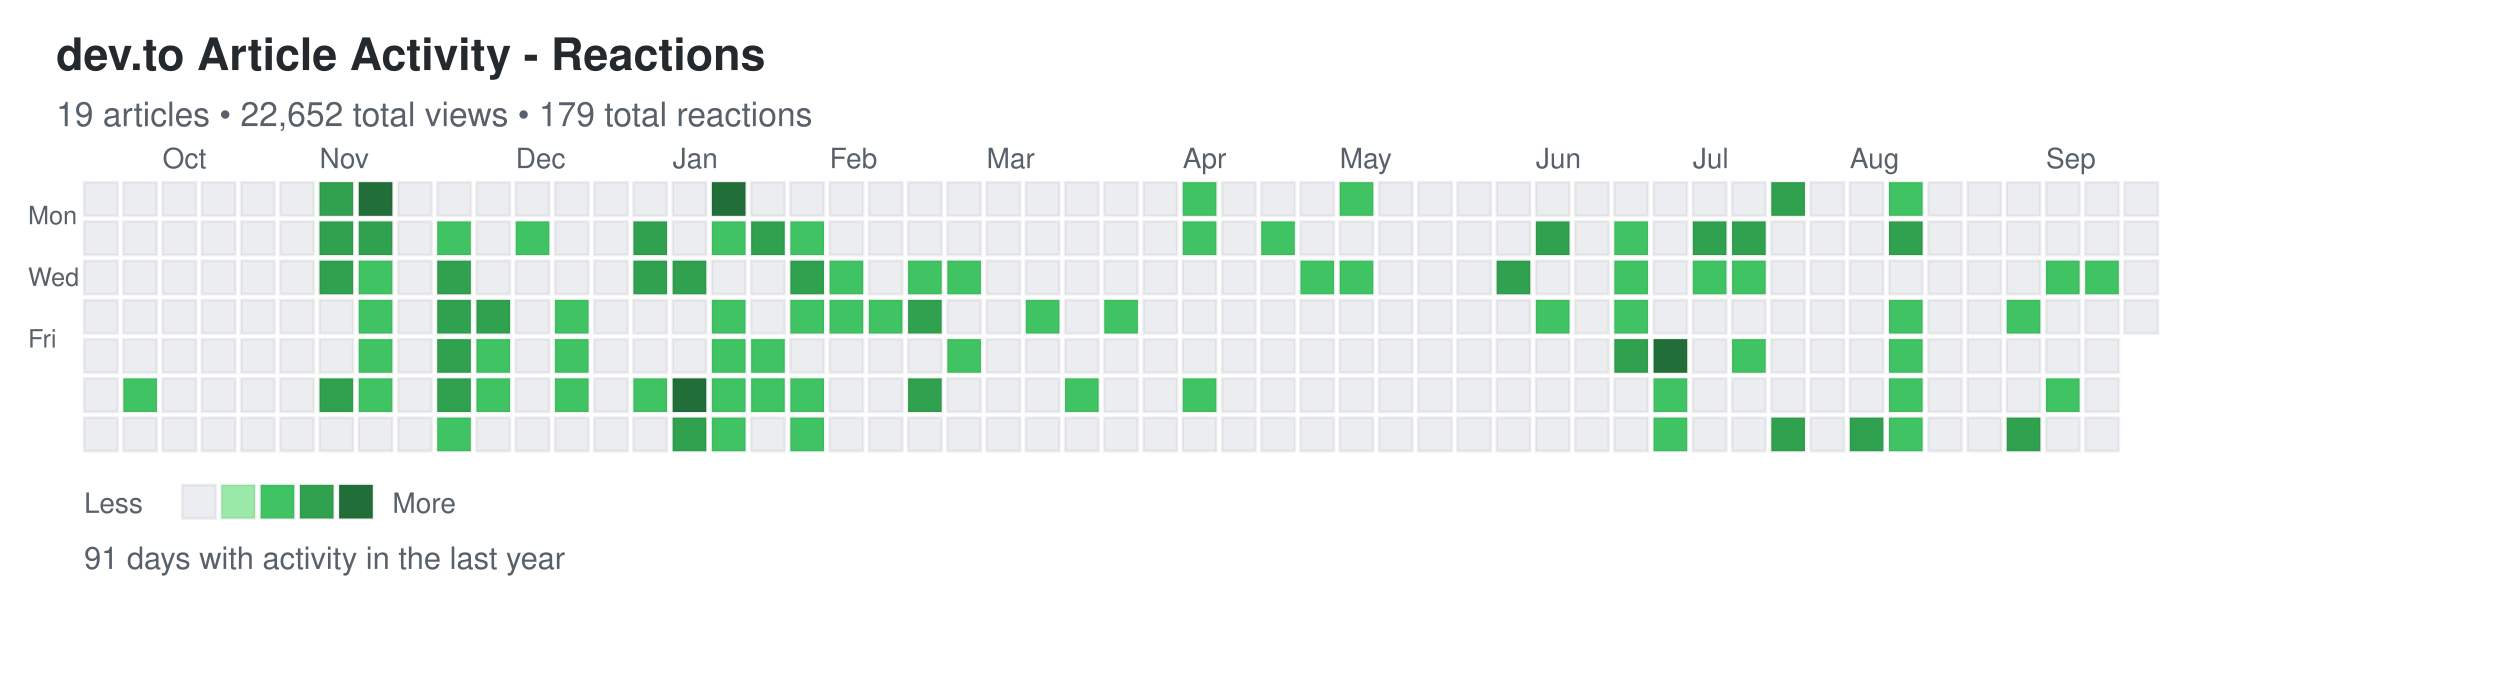
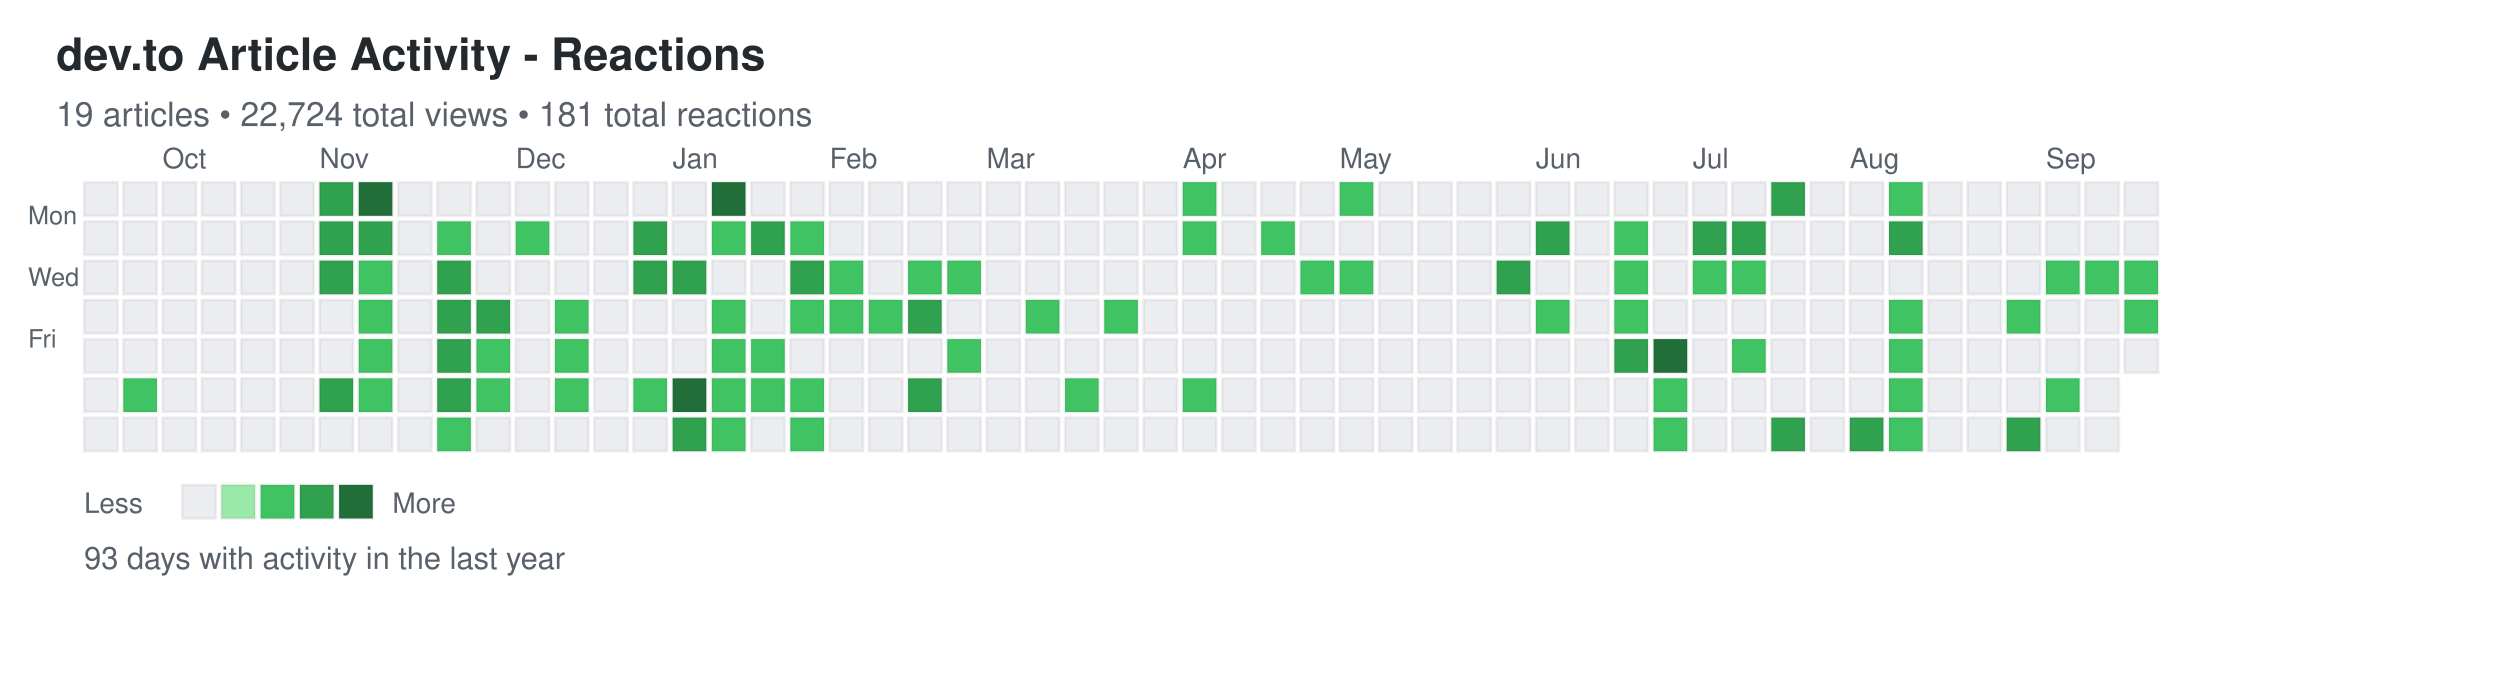
<svg xmlns="http://www.w3.org/2000/svg" width="892" height="248">
  <defs>
    <style>
.day { stroke: rgba(27,31,35,0.06); stroke-width: 1px; cursor: pointer; }
.day:hover { stroke: rgba(27,31,35,0.3); stroke-width: 2px; }
.month-label { font-family: -apple-system, BlinkMacSystemFont, "Segoe UI", Helvetica, Arial, sans-serif; font-size: 10px; fill: #586069; }
.day-label { font-family: -apple-system, BlinkMacSystemFont, "Segoe UI", Helvetica, Arial, sans-serif; font-size: 9px; fill: #586069; }
.title { font-family: -apple-system, BlinkMacSystemFont, "Segoe UI", Helvetica, Arial, sans-serif; font-size: 16px; font-weight: 600; fill: #24292e; }
.subtitle { font-family: -apple-system, BlinkMacSystemFont, "Segoe UI", Helvetica, Arial, sans-serif; font-size: 12px; fill: #586069; }
.stats { font-family: -apple-system, BlinkMacSystemFont, "Segoe UI", Helvetica, Arial, sans-serif; font-size: 11px; fill: #586069; }
.legend-text { font-family: -apple-system, BlinkMacSystemFont, "Segoe UI", Helvetica, Arial, sans-serif; font-size: 10px; fill: #586069; }
</style>
  </defs>
  <text x="20" y="25" class="title">dev.to Article Activity - Reactions</text>
-   <text x="20" y="45" class="subtitle">19 articles • 22,652 total views • 179 total reactions</text>
+   <text x="20" y="45" class="subtitle">19 articles • 22,724 total views • 181 total reactions</text>
  <text x="10" y="80" class="day-label">Mon</text>
  <text x="10" y="102" class="day-label">Wed</text>
  <text x="10" y="124" class="day-label">Fri</text>
  <rect x="30" y="65" width="12" height="12" fill="#ebedf0" class="day" data-date="2024-09-15" data-level="0" />
  <rect x="30" y="79" width="12" height="12" fill="#ebedf0" class="day" data-date="2024-09-16" data-level="0" />
  <rect x="30" y="93" width="12" height="12" fill="#ebedf0" class="day" data-date="2024-09-17" data-level="0" />
  <rect x="30" y="107" width="12" height="12" fill="#ebedf0" class="day" data-date="2024-09-18" data-level="0" />
  <rect x="30" y="121" width="12" height="12" fill="#ebedf0" class="day" data-date="2024-09-19" data-level="0" />
  <rect x="30" y="135" width="12" height="12" fill="#ebedf0" class="day" data-date="2024-09-20" data-level="0" />
  <rect x="30" y="149" width="12" height="12" fill="#ebedf0" class="day" data-date="2024-09-21" data-level="0" />
  <rect x="44" y="65" width="12" height="12" fill="#ebedf0" class="day" data-date="2024-09-22" data-level="0" />
  <rect x="44" y="79" width="12" height="12" fill="#ebedf0" class="day" data-date="2024-09-23" data-level="0" />
  <rect x="44" y="93" width="12" height="12" fill="#ebedf0" class="day" data-date="2024-09-24" data-level="0" />
  <rect x="44" y="107" width="12" height="12" fill="#ebedf0" class="day" data-date="2024-09-25" data-level="0" />
  <rect x="44" y="121" width="12" height="12" fill="#ebedf0" class="day" data-date="2024-09-26" data-level="0" />
  <rect x="44" y="135" width="12" height="12" fill="#40c463" class="day" data-date="2024-09-27" data-level="2" />
  <rect x="44" y="149" width="12" height="12" fill="#ebedf0" class="day" data-date="2024-09-28" data-level="0" />
  <rect x="58" y="65" width="12" height="12" fill="#ebedf0" class="day" data-date="2024-09-29" data-level="0" />
  <rect x="58" y="79" width="12" height="12" fill="#ebedf0" class="day" data-date="2024-09-30" data-level="0" />
  <rect x="58" y="93" width="12" height="12" fill="#ebedf0" class="day" data-date="2024-10-01" data-level="0" />
  <rect x="58" y="107" width="12" height="12" fill="#ebedf0" class="day" data-date="2024-10-02" data-level="0" />
  <rect x="58" y="121" width="12" height="12" fill="#ebedf0" class="day" data-date="2024-10-03" data-level="0" />
  <rect x="58" y="135" width="12" height="12" fill="#ebedf0" class="day" data-date="2024-10-04" data-level="0" />
  <rect x="58" y="149" width="12" height="12" fill="#ebedf0" class="day" data-date="2024-10-05" data-level="0" />
  <rect x="72" y="65" width="12" height="12" fill="#ebedf0" class="day" data-date="2024-10-06" data-level="0" />
  <rect x="72" y="79" width="12" height="12" fill="#ebedf0" class="day" data-date="2024-10-07" data-level="0" />
  <rect x="72" y="93" width="12" height="12" fill="#ebedf0" class="day" data-date="2024-10-08" data-level="0" />
  <rect x="72" y="107" width="12" height="12" fill="#ebedf0" class="day" data-date="2024-10-09" data-level="0" />
  <rect x="72" y="121" width="12" height="12" fill="#ebedf0" class="day" data-date="2024-10-10" data-level="0" />
  <rect x="72" y="135" width="12" height="12" fill="#ebedf0" class="day" data-date="2024-10-11" data-level="0" />
  <rect x="72" y="149" width="12" height="12" fill="#ebedf0" class="day" data-date="2024-10-12" data-level="0" />
  <rect x="86" y="65" width="12" height="12" fill="#ebedf0" class="day" data-date="2024-10-13" data-level="0" />
  <rect x="86" y="79" width="12" height="12" fill="#ebedf0" class="day" data-date="2024-10-14" data-level="0" />
  <rect x="86" y="93" width="12" height="12" fill="#ebedf0" class="day" data-date="2024-10-15" data-level="0" />
  <rect x="86" y="107" width="12" height="12" fill="#ebedf0" class="day" data-date="2024-10-16" data-level="0" />
  <rect x="86" y="121" width="12" height="12" fill="#ebedf0" class="day" data-date="2024-10-17" data-level="0" />
  <rect x="86" y="135" width="12" height="12" fill="#ebedf0" class="day" data-date="2024-10-18" data-level="0" />
  <rect x="86" y="149" width="12" height="12" fill="#ebedf0" class="day" data-date="2024-10-19" data-level="0" />
  <rect x="100" y="65" width="12" height="12" fill="#ebedf0" class="day" data-date="2024-10-20" data-level="0" />
  <rect x="100" y="79" width="12" height="12" fill="#ebedf0" class="day" data-date="2024-10-21" data-level="0" />
  <rect x="100" y="93" width="12" height="12" fill="#ebedf0" class="day" data-date="2024-10-22" data-level="0" />
  <rect x="100" y="107" width="12" height="12" fill="#ebedf0" class="day" data-date="2024-10-23" data-level="0" />
  <rect x="100" y="121" width="12" height="12" fill="#ebedf0" class="day" data-date="2024-10-24" data-level="0" />
  <rect x="100" y="135" width="12" height="12" fill="#ebedf0" class="day" data-date="2024-10-25" data-level="0" />
  <rect x="100" y="149" width="12" height="12" fill="#ebedf0" class="day" data-date="2024-10-26" data-level="0" />
  <rect x="114" y="65" width="12" height="12" fill="#30a14e" class="day" data-date="2024-10-27" data-level="3" />
  <rect x="114" y="79" width="12" height="12" fill="#30a14e" class="day" data-date="2024-10-28" data-level="3" />
  <rect x="114" y="93" width="12" height="12" fill="#30a14e" class="day" data-date="2024-10-29" data-level="3" />
  <rect x="114" y="107" width="12" height="12" fill="#ebedf0" class="day" data-date="2024-10-30" data-level="0" />
  <rect x="114" y="121" width="12" height="12" fill="#ebedf0" class="day" data-date="2024-10-31" data-level="0" />
  <rect x="114" y="135" width="12" height="12" fill="#30a14e" class="day" data-date="2024-11-01" data-level="3" />
  <rect x="114" y="149" width="12" height="12" fill="#ebedf0" class="day" data-date="2024-11-02" data-level="0" />
  <rect x="128" y="65" width="12" height="12" fill="#216e39" class="day" data-date="2024-11-03" data-level="4" />
  <rect x="128" y="79" width="12" height="12" fill="#30a14e" class="day" data-date="2024-11-04" data-level="3" />
  <rect x="128" y="93" width="12" height="12" fill="#40c463" class="day" data-date="2024-11-05" data-level="2" />
  <rect x="128" y="107" width="12" height="12" fill="#40c463" class="day" data-date="2024-11-06" data-level="2" />
  <rect x="128" y="121" width="12" height="12" fill="#40c463" class="day" data-date="2024-11-07" data-level="2" />
  <rect x="128" y="135" width="12" height="12" fill="#40c463" class="day" data-date="2024-11-08" data-level="2" />
  <rect x="128" y="149" width="12" height="12" fill="#ebedf0" class="day" data-date="2024-11-09" data-level="0" />
  <rect x="142" y="65" width="12" height="12" fill="#ebedf0" class="day" data-date="2024-11-10" data-level="0" />
  <rect x="142" y="79" width="12" height="12" fill="#ebedf0" class="day" data-date="2024-11-11" data-level="0" />
  <rect x="142" y="93" width="12" height="12" fill="#ebedf0" class="day" data-date="2024-11-12" data-level="0" />
  <rect x="142" y="107" width="12" height="12" fill="#ebedf0" class="day" data-date="2024-11-13" data-level="0" />
  <rect x="142" y="121" width="12" height="12" fill="#ebedf0" class="day" data-date="2024-11-14" data-level="0" />
  <rect x="142" y="135" width="12" height="12" fill="#ebedf0" class="day" data-date="2024-11-15" data-level="0" />
  <rect x="142" y="149" width="12" height="12" fill="#ebedf0" class="day" data-date="2024-11-16" data-level="0" />
  <rect x="156" y="65" width="12" height="12" fill="#ebedf0" class="day" data-date="2024-11-17" data-level="0" />
  <rect x="156" y="79" width="12" height="12" fill="#40c463" class="day" data-date="2024-11-18" data-level="2" />
  <rect x="156" y="93" width="12" height="12" fill="#30a14e" class="day" data-date="2024-11-19" data-level="3" />
  <rect x="156" y="107" width="12" height="12" fill="#30a14e" class="day" data-date="2024-11-20" data-level="3" />
  <rect x="156" y="121" width="12" height="12" fill="#30a14e" class="day" data-date="2024-11-21" data-level="3" />
  <rect x="156" y="135" width="12" height="12" fill="#30a14e" class="day" data-date="2024-11-22" data-level="3" />
  <rect x="156" y="149" width="12" height="12" fill="#40c463" class="day" data-date="2024-11-23" data-level="2" />
  <rect x="170" y="65" width="12" height="12" fill="#ebedf0" class="day" data-date="2024-11-24" data-level="0" />
  <rect x="170" y="79" width="12" height="12" fill="#ebedf0" class="day" data-date="2024-11-25" data-level="0" />
  <rect x="170" y="93" width="12" height="12" fill="#ebedf0" class="day" data-date="2024-11-26" data-level="0" />
  <rect x="170" y="107" width="12" height="12" fill="#30a14e" class="day" data-date="2024-11-27" data-level="3" />
  <rect x="170" y="121" width="12" height="12" fill="#40c463" class="day" data-date="2024-11-28" data-level="2" />
  <rect x="170" y="135" width="12" height="12" fill="#40c463" class="day" data-date="2024-11-29" data-level="2" />
  <rect x="170" y="149" width="12" height="12" fill="#ebedf0" class="day" data-date="2024-11-30" data-level="0" />
  <rect x="184" y="65" width="12" height="12" fill="#ebedf0" class="day" data-date="2024-12-01" data-level="0" />
  <rect x="184" y="79" width="12" height="12" fill="#40c463" class="day" data-date="2024-12-02" data-level="2" />
  <rect x="184" y="93" width="12" height="12" fill="#ebedf0" class="day" data-date="2024-12-03" data-level="0" />
  <rect x="184" y="107" width="12" height="12" fill="#ebedf0" class="day" data-date="2024-12-04" data-level="0" />
  <rect x="184" y="121" width="12" height="12" fill="#ebedf0" class="day" data-date="2024-12-05" data-level="0" />
  <rect x="184" y="135" width="12" height="12" fill="#ebedf0" class="day" data-date="2024-12-06" data-level="0" />
  <rect x="184" y="149" width="12" height="12" fill="#ebedf0" class="day" data-date="2024-12-07" data-level="0" />
  <rect x="198" y="65" width="12" height="12" fill="#ebedf0" class="day" data-date="2024-12-08" data-level="0" />
  <rect x="198" y="79" width="12" height="12" fill="#ebedf0" class="day" data-date="2024-12-09" data-level="0" />
  <rect x="198" y="93" width="12" height="12" fill="#ebedf0" class="day" data-date="2024-12-10" data-level="0" />
  <rect x="198" y="107" width="12" height="12" fill="#40c463" class="day" data-date="2024-12-11" data-level="2" />
  <rect x="198" y="121" width="12" height="12" fill="#40c463" class="day" data-date="2024-12-12" data-level="2" />
  <rect x="198" y="135" width="12" height="12" fill="#40c463" class="day" data-date="2024-12-13" data-level="2" />
  <rect x="198" y="149" width="12" height="12" fill="#ebedf0" class="day" data-date="2024-12-14" data-level="0" />
  <rect x="212" y="65" width="12" height="12" fill="#ebedf0" class="day" data-date="2024-12-15" data-level="0" />
  <rect x="212" y="79" width="12" height="12" fill="#ebedf0" class="day" data-date="2024-12-16" data-level="0" />
  <rect x="212" y="93" width="12" height="12" fill="#ebedf0" class="day" data-date="2024-12-17" data-level="0" />
  <rect x="212" y="107" width="12" height="12" fill="#ebedf0" class="day" data-date="2024-12-18" data-level="0" />
  <rect x="212" y="121" width="12" height="12" fill="#ebedf0" class="day" data-date="2024-12-19" data-level="0" />
  <rect x="212" y="135" width="12" height="12" fill="#ebedf0" class="day" data-date="2024-12-20" data-level="0" />
  <rect x="212" y="149" width="12" height="12" fill="#ebedf0" class="day" data-date="2024-12-21" data-level="0" />
  <rect x="226" y="65" width="12" height="12" fill="#ebedf0" class="day" data-date="2024-12-22" data-level="0" />
  <rect x="226" y="79" width="12" height="12" fill="#30a14e" class="day" data-date="2024-12-23" data-level="3" />
  <rect x="226" y="93" width="12" height="12" fill="#30a14e" class="day" data-date="2024-12-24" data-level="3" />
  <rect x="226" y="107" width="12" height="12" fill="#ebedf0" class="day" data-date="2024-12-25" data-level="0" />
  <rect x="226" y="121" width="12" height="12" fill="#ebedf0" class="day" data-date="2024-12-26" data-level="0" />
  <rect x="226" y="135" width="12" height="12" fill="#40c463" class="day" data-date="2024-12-27" data-level="2" />
  <rect x="226" y="149" width="12" height="12" fill="#ebedf0" class="day" data-date="2024-12-28" data-level="0" />
  <rect x="240" y="65" width="12" height="12" fill="#ebedf0" class="day" data-date="2024-12-29" data-level="0" />
  <rect x="240" y="79" width="12" height="12" fill="#ebedf0" class="day" data-date="2024-12-30" data-level="0" />
  <rect x="240" y="93" width="12" height="12" fill="#30a14e" class="day" data-date="2024-12-31" data-level="3" />
  <rect x="240" y="107" width="12" height="12" fill="#ebedf0" class="day" data-date="2025-01-01" data-level="0" />
  <rect x="240" y="121" width="12" height="12" fill="#ebedf0" class="day" data-date="2025-01-02" data-level="0" />
  <rect x="240" y="135" width="12" height="12" fill="#216e39" class="day" data-date="2025-01-03" data-level="4" />
  <rect x="240" y="149" width="12" height="12" fill="#30a14e" class="day" data-date="2025-01-04" data-level="3" />
  <rect x="254" y="65" width="12" height="12" fill="#216e39" class="day" data-date="2025-01-05" data-level="4" />
  <rect x="254" y="79" width="12" height="12" fill="#40c463" class="day" data-date="2025-01-06" data-level="2" />
  <rect x="254" y="93" width="12" height="12" fill="#ebedf0" class="day" data-date="2025-01-07" data-level="0" />
  <rect x="254" y="107" width="12" height="12" fill="#40c463" class="day" data-date="2025-01-08" data-level="2" />
  <rect x="254" y="121" width="12" height="12" fill="#40c463" class="day" data-date="2025-01-09" data-level="2" />
  <rect x="254" y="135" width="12" height="12" fill="#40c463" class="day" data-date="2025-01-10" data-level="2" />
  <rect x="254" y="149" width="12" height="12" fill="#40c463" class="day" data-date="2025-01-11" data-level="2" />
  <rect x="268" y="65" width="12" height="12" fill="#ebedf0" class="day" data-date="2025-01-12" data-level="0" />
  <rect x="268" y="79" width="12" height="12" fill="#30a14e" class="day" data-date="2025-01-13" data-level="3" />
  <rect x="268" y="93" width="12" height="12" fill="#ebedf0" class="day" data-date="2025-01-14" data-level="0" />
  <rect x="268" y="107" width="12" height="12" fill="#ebedf0" class="day" data-date="2025-01-15" data-level="0" />
  <rect x="268" y="121" width="12" height="12" fill="#40c463" class="day" data-date="2025-01-16" data-level="2" />
  <rect x="268" y="135" width="12" height="12" fill="#40c463" class="day" data-date="2025-01-17" data-level="2" />
  <rect x="268" y="149" width="12" height="12" fill="#ebedf0" class="day" data-date="2025-01-18" data-level="0" />
  <rect x="282" y="65" width="12" height="12" fill="#ebedf0" class="day" data-date="2025-01-19" data-level="0" />
  <rect x="282" y="79" width="12" height="12" fill="#40c463" class="day" data-date="2025-01-20" data-level="2" />
  <rect x="282" y="93" width="12" height="12" fill="#30a14e" class="day" data-date="2025-01-21" data-level="3" />
  <rect x="282" y="107" width="12" height="12" fill="#40c463" class="day" data-date="2025-01-22" data-level="2" />
  <rect x="282" y="121" width="12" height="12" fill="#ebedf0" class="day" data-date="2025-01-23" data-level="0" />
  <rect x="282" y="135" width="12" height="12" fill="#40c463" class="day" data-date="2025-01-24" data-level="2" />
  <rect x="282" y="149" width="12" height="12" fill="#40c463" class="day" data-date="2025-01-25" data-level="2" />
  <rect x="296" y="65" width="12" height="12" fill="#ebedf0" class="day" data-date="2025-01-26" data-level="0" />
  <rect x="296" y="79" width="12" height="12" fill="#ebedf0" class="day" data-date="2025-01-27" data-level="0" />
  <rect x="296" y="93" width="12" height="12" fill="#40c463" class="day" data-date="2025-01-28" data-level="2" />
  <rect x="296" y="107" width="12" height="12" fill="#40c463" class="day" data-date="2025-01-29" data-level="2" />
  <rect x="296" y="121" width="12" height="12" fill="#ebedf0" class="day" data-date="2025-01-30" data-level="0" />
  <rect x="296" y="135" width="12" height="12" fill="#ebedf0" class="day" data-date="2025-01-31" data-level="0" />
  <rect x="296" y="149" width="12" height="12" fill="#ebedf0" class="day" data-date="2025-02-01" data-level="0" />
  <rect x="310" y="65" width="12" height="12" fill="#ebedf0" class="day" data-date="2025-02-02" data-level="0" />
  <rect x="310" y="79" width="12" height="12" fill="#ebedf0" class="day" data-date="2025-02-03" data-level="0" />
  <rect x="310" y="93" width="12" height="12" fill="#ebedf0" class="day" data-date="2025-02-04" data-level="0" />
  <rect x="310" y="107" width="12" height="12" fill="#40c463" class="day" data-date="2025-02-05" data-level="2" />
  <rect x="310" y="121" width="12" height="12" fill="#ebedf0" class="day" data-date="2025-02-06" data-level="0" />
  <rect x="310" y="135" width="12" height="12" fill="#ebedf0" class="day" data-date="2025-02-07" data-level="0" />
  <rect x="310" y="149" width="12" height="12" fill="#ebedf0" class="day" data-date="2025-02-08" data-level="0" />
  <rect x="324" y="65" width="12" height="12" fill="#ebedf0" class="day" data-date="2025-02-09" data-level="0" />
  <rect x="324" y="79" width="12" height="12" fill="#ebedf0" class="day" data-date="2025-02-10" data-level="0" />
  <rect x="324" y="93" width="12" height="12" fill="#40c463" class="day" data-date="2025-02-11" data-level="2" />
  <rect x="324" y="107" width="12" height="12" fill="#30a14e" class="day" data-date="2025-02-12" data-level="3" />
  <rect x="324" y="121" width="12" height="12" fill="#ebedf0" class="day" data-date="2025-02-13" data-level="0" />
  <rect x="324" y="135" width="12" height="12" fill="#30a14e" class="day" data-date="2025-02-14" data-level="3" />
  <rect x="324" y="149" width="12" height="12" fill="#ebedf0" class="day" data-date="2025-02-15" data-level="0" />
  <rect x="338" y="65" width="12" height="12" fill="#ebedf0" class="day" data-date="2025-02-16" data-level="0" />
  <rect x="338" y="79" width="12" height="12" fill="#ebedf0" class="day" data-date="2025-02-17" data-level="0" />
  <rect x="338" y="93" width="12" height="12" fill="#40c463" class="day" data-date="2025-02-18" data-level="2" />
  <rect x="338" y="107" width="12" height="12" fill="#ebedf0" class="day" data-date="2025-02-19" data-level="0" />
  <rect x="338" y="121" width="12" height="12" fill="#40c463" class="day" data-date="2025-02-20" data-level="2" />
  <rect x="338" y="135" width="12" height="12" fill="#ebedf0" class="day" data-date="2025-02-21" data-level="0" />
  <rect x="338" y="149" width="12" height="12" fill="#ebedf0" class="day" data-date="2025-02-22" data-level="0" />
  <rect x="352" y="65" width="12" height="12" fill="#ebedf0" class="day" data-date="2025-02-23" data-level="0" />
  <rect x="352" y="79" width="12" height="12" fill="#ebedf0" class="day" data-date="2025-02-24" data-level="0" />
  <rect x="352" y="93" width="12" height="12" fill="#ebedf0" class="day" data-date="2025-02-25" data-level="0" />
  <rect x="352" y="107" width="12" height="12" fill="#ebedf0" class="day" data-date="2025-02-26" data-level="0" />
  <rect x="352" y="121" width="12" height="12" fill="#ebedf0" class="day" data-date="2025-02-27" data-level="0" />
  <rect x="352" y="135" width="12" height="12" fill="#ebedf0" class="day" data-date="2025-02-28" data-level="0" />
  <rect x="352" y="149" width="12" height="12" fill="#ebedf0" class="day" data-date="2025-03-01" data-level="0" />
  <rect x="366" y="65" width="12" height="12" fill="#ebedf0" class="day" data-date="2025-03-02" data-level="0" />
  <rect x="366" y="79" width="12" height="12" fill="#ebedf0" class="day" data-date="2025-03-03" data-level="0" />
  <rect x="366" y="93" width="12" height="12" fill="#ebedf0" class="day" data-date="2025-03-04" data-level="0" />
  <rect x="366" y="107" width="12" height="12" fill="#40c463" class="day" data-date="2025-03-05" data-level="2" />
  <rect x="366" y="121" width="12" height="12" fill="#ebedf0" class="day" data-date="2025-03-06" data-level="0" />
  <rect x="366" y="135" width="12" height="12" fill="#ebedf0" class="day" data-date="2025-03-07" data-level="0" />
  <rect x="366" y="149" width="12" height="12" fill="#ebedf0" class="day" data-date="2025-03-08" data-level="0" />
  <rect x="380" y="65" width="12" height="12" fill="#ebedf0" class="day" data-date="2025-03-09" data-level="0" />
  <rect x="380" y="79" width="12" height="12" fill="#ebedf0" class="day" data-date="2025-03-10" data-level="0" />
  <rect x="380" y="93" width="12" height="12" fill="#ebedf0" class="day" data-date="2025-03-11" data-level="0" />
  <rect x="380" y="107" width="12" height="12" fill="#ebedf0" class="day" data-date="2025-03-12" data-level="0" />
  <rect x="380" y="121" width="12" height="12" fill="#ebedf0" class="day" data-date="2025-03-13" data-level="0" />
  <rect x="380" y="135" width="12" height="12" fill="#40c463" class="day" data-date="2025-03-14" data-level="2" />
  <rect x="380" y="149" width="12" height="12" fill="#ebedf0" class="day" data-date="2025-03-15" data-level="0" />
  <rect x="394" y="65" width="12" height="12" fill="#ebedf0" class="day" data-date="2025-03-16" data-level="0" />
  <rect x="394" y="79" width="12" height="12" fill="#ebedf0" class="day" data-date="2025-03-17" data-level="0" />
  <rect x="394" y="93" width="12" height="12" fill="#ebedf0" class="day" data-date="2025-03-18" data-level="0" />
  <rect x="394" y="107" width="12" height="12" fill="#40c463" class="day" data-date="2025-03-19" data-level="2" />
  <rect x="394" y="121" width="12" height="12" fill="#ebedf0" class="day" data-date="2025-03-20" data-level="0" />
  <rect x="394" y="135" width="12" height="12" fill="#ebedf0" class="day" data-date="2025-03-21" data-level="0" />
  <rect x="394" y="149" width="12" height="12" fill="#ebedf0" class="day" data-date="2025-03-22" data-level="0" />
  <rect x="408" y="65" width="12" height="12" fill="#ebedf0" class="day" data-date="2025-03-23" data-level="0" />
  <rect x="408" y="79" width="12" height="12" fill="#ebedf0" class="day" data-date="2025-03-24" data-level="0" />
  <rect x="408" y="93" width="12" height="12" fill="#ebedf0" class="day" data-date="2025-03-25" data-level="0" />
  <rect x="408" y="107" width="12" height="12" fill="#ebedf0" class="day" data-date="2025-03-26" data-level="0" />
  <rect x="408" y="121" width="12" height="12" fill="#ebedf0" class="day" data-date="2025-03-27" data-level="0" />
  <rect x="408" y="135" width="12" height="12" fill="#ebedf0" class="day" data-date="2025-03-28" data-level="0" />
  <rect x="408" y="149" width="12" height="12" fill="#ebedf0" class="day" data-date="2025-03-29" data-level="0" />
  <rect x="422" y="65" width="12" height="12" fill="#40c463" class="day" data-date="2025-03-30" data-level="2" />
  <rect x="422" y="79" width="12" height="12" fill="#40c463" class="day" data-date="2025-03-31" data-level="2" />
  <rect x="422" y="93" width="12" height="12" fill="#ebedf0" class="day" data-date="2025-04-01" data-level="0" />
  <rect x="422" y="107" width="12" height="12" fill="#ebedf0" class="day" data-date="2025-04-02" data-level="0" />
  <rect x="422" y="121" width="12" height="12" fill="#ebedf0" class="day" data-date="2025-04-03" data-level="0" />
  <rect x="422" y="135" width="12" height="12" fill="#40c463" class="day" data-date="2025-04-04" data-level="2" />
  <rect x="422" y="149" width="12" height="12" fill="#ebedf0" class="day" data-date="2025-04-05" data-level="0" />
  <rect x="436" y="65" width="12" height="12" fill="#ebedf0" class="day" data-date="2025-04-06" data-level="0" />
  <rect x="436" y="79" width="12" height="12" fill="#ebedf0" class="day" data-date="2025-04-07" data-level="0" />
  <rect x="436" y="93" width="12" height="12" fill="#ebedf0" class="day" data-date="2025-04-08" data-level="0" />
  <rect x="436" y="107" width="12" height="12" fill="#ebedf0" class="day" data-date="2025-04-09" data-level="0" />
  <rect x="436" y="121" width="12" height="12" fill="#ebedf0" class="day" data-date="2025-04-10" data-level="0" />
  <rect x="436" y="135" width="12" height="12" fill="#ebedf0" class="day" data-date="2025-04-11" data-level="0" />
  <rect x="436" y="149" width="12" height="12" fill="#ebedf0" class="day" data-date="2025-04-12" data-level="0" />
  <rect x="450" y="65" width="12" height="12" fill="#ebedf0" class="day" data-date="2025-04-13" data-level="0" />
  <rect x="450" y="79" width="12" height="12" fill="#40c463" class="day" data-date="2025-04-14" data-level="2" />
  <rect x="450" y="93" width="12" height="12" fill="#ebedf0" class="day" data-date="2025-04-15" data-level="0" />
  <rect x="450" y="107" width="12" height="12" fill="#ebedf0" class="day" data-date="2025-04-16" data-level="0" />
  <rect x="450" y="121" width="12" height="12" fill="#ebedf0" class="day" data-date="2025-04-17" data-level="0" />
  <rect x="450" y="135" width="12" height="12" fill="#ebedf0" class="day" data-date="2025-04-18" data-level="0" />
  <rect x="450" y="149" width="12" height="12" fill="#ebedf0" class="day" data-date="2025-04-19" data-level="0" />
  <rect x="464" y="65" width="12" height="12" fill="#ebedf0" class="day" data-date="2025-04-20" data-level="0" />
  <rect x="464" y="79" width="12" height="12" fill="#ebedf0" class="day" data-date="2025-04-21" data-level="0" />
  <rect x="464" y="93" width="12" height="12" fill="#40c463" class="day" data-date="2025-04-22" data-level="2" />
  <rect x="464" y="107" width="12" height="12" fill="#ebedf0" class="day" data-date="2025-04-23" data-level="0" />
  <rect x="464" y="121" width="12" height="12" fill="#ebedf0" class="day" data-date="2025-04-24" data-level="0" />
  <rect x="464" y="135" width="12" height="12" fill="#ebedf0" class="day" data-date="2025-04-25" data-level="0" />
  <rect x="464" y="149" width="12" height="12" fill="#ebedf0" class="day" data-date="2025-04-26" data-level="0" />
  <rect x="478" y="65" width="12" height="12" fill="#40c463" class="day" data-date="2025-04-27" data-level="2" />
  <rect x="478" y="79" width="12" height="12" fill="#ebedf0" class="day" data-date="2025-04-28" data-level="0" />
  <rect x="478" y="93" width="12" height="12" fill="#40c463" class="day" data-date="2025-04-29" data-level="2" />
  <rect x="478" y="107" width="12" height="12" fill="#ebedf0" class="day" data-date="2025-04-30" data-level="0" />
  <rect x="478" y="121" width="12" height="12" fill="#ebedf0" class="day" data-date="2025-05-01" data-level="0" />
  <rect x="478" y="135" width="12" height="12" fill="#ebedf0" class="day" data-date="2025-05-02" data-level="0" />
  <rect x="478" y="149" width="12" height="12" fill="#ebedf0" class="day" data-date="2025-05-03" data-level="0" />
  <rect x="492" y="65" width="12" height="12" fill="#ebedf0" class="day" data-date="2025-05-04" data-level="0" />
  <rect x="492" y="79" width="12" height="12" fill="#ebedf0" class="day" data-date="2025-05-05" data-level="0" />
  <rect x="492" y="93" width="12" height="12" fill="#ebedf0" class="day" data-date="2025-05-06" data-level="0" />
  <rect x="492" y="107" width="12" height="12" fill="#ebedf0" class="day" data-date="2025-05-07" data-level="0" />
  <rect x="492" y="121" width="12" height="12" fill="#ebedf0" class="day" data-date="2025-05-08" data-level="0" />
  <rect x="492" y="135" width="12" height="12" fill="#ebedf0" class="day" data-date="2025-05-09" data-level="0" />
  <rect x="492" y="149" width="12" height="12" fill="#ebedf0" class="day" data-date="2025-05-10" data-level="0" />
  <rect x="506" y="65" width="12" height="12" fill="#ebedf0" class="day" data-date="2025-05-11" data-level="0" />
  <rect x="506" y="79" width="12" height="12" fill="#ebedf0" class="day" data-date="2025-05-12" data-level="0" />
  <rect x="506" y="93" width="12" height="12" fill="#ebedf0" class="day" data-date="2025-05-13" data-level="0" />
  <rect x="506" y="107" width="12" height="12" fill="#ebedf0" class="day" data-date="2025-05-14" data-level="0" />
  <rect x="506" y="121" width="12" height="12" fill="#ebedf0" class="day" data-date="2025-05-15" data-level="0" />
  <rect x="506" y="135" width="12" height="12" fill="#ebedf0" class="day" data-date="2025-05-16" data-level="0" />
  <rect x="506" y="149" width="12" height="12" fill="#ebedf0" class="day" data-date="2025-05-17" data-level="0" />
  <rect x="520" y="65" width="12" height="12" fill="#ebedf0" class="day" data-date="2025-05-18" data-level="0" />
  <rect x="520" y="79" width="12" height="12" fill="#ebedf0" class="day" data-date="2025-05-19" data-level="0" />
  <rect x="520" y="93" width="12" height="12" fill="#ebedf0" class="day" data-date="2025-05-20" data-level="0" />
  <rect x="520" y="107" width="12" height="12" fill="#ebedf0" class="day" data-date="2025-05-21" data-level="0" />
  <rect x="520" y="121" width="12" height="12" fill="#ebedf0" class="day" data-date="2025-05-22" data-level="0" />
  <rect x="520" y="135" width="12" height="12" fill="#ebedf0" class="day" data-date="2025-05-23" data-level="0" />
  <rect x="520" y="149" width="12" height="12" fill="#ebedf0" class="day" data-date="2025-05-24" data-level="0" />
  <rect x="534" y="65" width="12" height="12" fill="#ebedf0" class="day" data-date="2025-05-25" data-level="0" />
  <rect x="534" y="79" width="12" height="12" fill="#ebedf0" class="day" data-date="2025-05-26" data-level="0" />
  <rect x="534" y="93" width="12" height="12" fill="#30a14e" class="day" data-date="2025-05-27" data-level="3" />
  <rect x="534" y="107" width="12" height="12" fill="#ebedf0" class="day" data-date="2025-05-28" data-level="0" />
  <rect x="534" y="121" width="12" height="12" fill="#ebedf0" class="day" data-date="2025-05-29" data-level="0" />
  <rect x="534" y="135" width="12" height="12" fill="#ebedf0" class="day" data-date="2025-05-30" data-level="0" />
  <rect x="534" y="149" width="12" height="12" fill="#ebedf0" class="day" data-date="2025-05-31" data-level="0" />
  <rect x="548" y="65" width="12" height="12" fill="#ebedf0" class="day" data-date="2025-06-01" data-level="0" />
  <rect x="548" y="79" width="12" height="12" fill="#30a14e" class="day" data-date="2025-06-02" data-level="3" />
  <rect x="548" y="93" width="12" height="12" fill="#ebedf0" class="day" data-date="2025-06-03" data-level="0" />
  <rect x="548" y="107" width="12" height="12" fill="#40c463" class="day" data-date="2025-06-04" data-level="2" />
  <rect x="548" y="121" width="12" height="12" fill="#ebedf0" class="day" data-date="2025-06-05" data-level="0" />
  <rect x="548" y="135" width="12" height="12" fill="#ebedf0" class="day" data-date="2025-06-06" data-level="0" />
  <rect x="548" y="149" width="12" height="12" fill="#ebedf0" class="day" data-date="2025-06-07" data-level="0" />
  <rect x="562" y="65" width="12" height="12" fill="#ebedf0" class="day" data-date="2025-06-08" data-level="0" />
  <rect x="562" y="79" width="12" height="12" fill="#ebedf0" class="day" data-date="2025-06-09" data-level="0" />
  <rect x="562" y="93" width="12" height="12" fill="#ebedf0" class="day" data-date="2025-06-10" data-level="0" />
  <rect x="562" y="107" width="12" height="12" fill="#ebedf0" class="day" data-date="2025-06-11" data-level="0" />
  <rect x="562" y="121" width="12" height="12" fill="#ebedf0" class="day" data-date="2025-06-12" data-level="0" />
  <rect x="562" y="135" width="12" height="12" fill="#ebedf0" class="day" data-date="2025-06-13" data-level="0" />
  <rect x="562" y="149" width="12" height="12" fill="#ebedf0" class="day" data-date="2025-06-14" data-level="0" />
  <rect x="576" y="65" width="12" height="12" fill="#ebedf0" class="day" data-date="2025-06-15" data-level="0" />
  <rect x="576" y="79" width="12" height="12" fill="#40c463" class="day" data-date="2025-06-16" data-level="2" />
  <rect x="576" y="93" width="12" height="12" fill="#40c463" class="day" data-date="2025-06-17" data-level="2" />
  <rect x="576" y="107" width="12" height="12" fill="#40c463" class="day" data-date="2025-06-18" data-level="2" />
  <rect x="576" y="121" width="12" height="12" fill="#30a14e" class="day" data-date="2025-06-19" data-level="3" />
  <rect x="576" y="135" width="12" height="12" fill="#ebedf0" class="day" data-date="2025-06-20" data-level="0" />
  <rect x="576" y="149" width="12" height="12" fill="#ebedf0" class="day" data-date="2025-06-21" data-level="0" />
  <rect x="590" y="65" width="12" height="12" fill="#ebedf0" class="day" data-date="2025-06-22" data-level="0" />
  <rect x="590" y="79" width="12" height="12" fill="#ebedf0" class="day" data-date="2025-06-23" data-level="0" />
  <rect x="590" y="93" width="12" height="12" fill="#ebedf0" class="day" data-date="2025-06-24" data-level="0" />
  <rect x="590" y="107" width="12" height="12" fill="#ebedf0" class="day" data-date="2025-06-25" data-level="0" />
  <rect x="590" y="121" width="12" height="12" fill="#216e39" class="day" data-date="2025-06-26" data-level="4" />
  <rect x="590" y="135" width="12" height="12" fill="#40c463" class="day" data-date="2025-06-27" data-level="2" />
  <rect x="590" y="149" width="12" height="12" fill="#40c463" class="day" data-date="2025-06-28" data-level="2" />
  <rect x="604" y="65" width="12" height="12" fill="#ebedf0" class="day" data-date="2025-06-29" data-level="0" />
  <rect x="604" y="79" width="12" height="12" fill="#30a14e" class="day" data-date="2025-06-30" data-level="3" />
  <rect x="604" y="93" width="12" height="12" fill="#40c463" class="day" data-date="2025-07-01" data-level="2" />
  <rect x="604" y="107" width="12" height="12" fill="#ebedf0" class="day" data-date="2025-07-02" data-level="0" />
  <rect x="604" y="121" width="12" height="12" fill="#ebedf0" class="day" data-date="2025-07-03" data-level="0" />
  <rect x="604" y="135" width="12" height="12" fill="#ebedf0" class="day" data-date="2025-07-04" data-level="0" />
  <rect x="604" y="149" width="12" height="12" fill="#ebedf0" class="day" data-date="2025-07-05" data-level="0" />
  <rect x="618" y="65" width="12" height="12" fill="#ebedf0" class="day" data-date="2025-07-06" data-level="0" />
  <rect x="618" y="79" width="12" height="12" fill="#30a14e" class="day" data-date="2025-07-07" data-level="3" />
  <rect x="618" y="93" width="12" height="12" fill="#40c463" class="day" data-date="2025-07-08" data-level="2" />
  <rect x="618" y="107" width="12" height="12" fill="#ebedf0" class="day" data-date="2025-07-09" data-level="0" />
  <rect x="618" y="121" width="12" height="12" fill="#40c463" class="day" data-date="2025-07-10" data-level="2" />
  <rect x="618" y="135" width="12" height="12" fill="#ebedf0" class="day" data-date="2025-07-11" data-level="0" />
  <rect x="618" y="149" width="12" height="12" fill="#ebedf0" class="day" data-date="2025-07-12" data-level="0" />
  <rect x="632" y="65" width="12" height="12" fill="#30a14e" class="day" data-date="2025-07-13" data-level="3" />
  <rect x="632" y="79" width="12" height="12" fill="#ebedf0" class="day" data-date="2025-07-14" data-level="0" />
  <rect x="632" y="93" width="12" height="12" fill="#ebedf0" class="day" data-date="2025-07-15" data-level="0" />
  <rect x="632" y="107" width="12" height="12" fill="#ebedf0" class="day" data-date="2025-07-16" data-level="0" />
  <rect x="632" y="121" width="12" height="12" fill="#ebedf0" class="day" data-date="2025-07-17" data-level="0" />
  <rect x="632" y="135" width="12" height="12" fill="#ebedf0" class="day" data-date="2025-07-18" data-level="0" />
  <rect x="632" y="149" width="12" height="12" fill="#30a14e" class="day" data-date="2025-07-19" data-level="3" />
  <rect x="646" y="65" width="12" height="12" fill="#ebedf0" class="day" data-date="2025-07-20" data-level="0" />
  <rect x="646" y="79" width="12" height="12" fill="#ebedf0" class="day" data-date="2025-07-21" data-level="0" />
  <rect x="646" y="93" width="12" height="12" fill="#ebedf0" class="day" data-date="2025-07-22" data-level="0" />
  <rect x="646" y="107" width="12" height="12" fill="#ebedf0" class="day" data-date="2025-07-23" data-level="0" />
  <rect x="646" y="121" width="12" height="12" fill="#ebedf0" class="day" data-date="2025-07-24" data-level="0" />
  <rect x="646" y="135" width="12" height="12" fill="#ebedf0" class="day" data-date="2025-07-25" data-level="0" />
  <rect x="646" y="149" width="12" height="12" fill="#ebedf0" class="day" data-date="2025-07-26" data-level="0" />
  <rect x="660" y="65" width="12" height="12" fill="#ebedf0" class="day" data-date="2025-07-27" data-level="0" />
  <rect x="660" y="79" width="12" height="12" fill="#ebedf0" class="day" data-date="2025-07-28" data-level="0" />
  <rect x="660" y="93" width="12" height="12" fill="#ebedf0" class="day" data-date="2025-07-29" data-level="0" />
  <rect x="660" y="107" width="12" height="12" fill="#ebedf0" class="day" data-date="2025-07-30" data-level="0" />
  <rect x="660" y="121" width="12" height="12" fill="#ebedf0" class="day" data-date="2025-07-31" data-level="0" />
  <rect x="660" y="135" width="12" height="12" fill="#ebedf0" class="day" data-date="2025-08-01" data-level="0" />
  <rect x="660" y="149" width="12" height="12" fill="#30a14e" class="day" data-date="2025-08-02" data-level="3" />
  <rect x="674" y="65" width="12" height="12" fill="#40c463" class="day" data-date="2025-08-03" data-level="2" />
  <rect x="674" y="79" width="12" height="12" fill="#30a14e" class="day" data-date="2025-08-04" data-level="3" />
  <rect x="674" y="93" width="12" height="12" fill="#ebedf0" class="day" data-date="2025-08-05" data-level="0" />
  <rect x="674" y="107" width="12" height="12" fill="#40c463" class="day" data-date="2025-08-06" data-level="2" />
  <rect x="674" y="121" width="12" height="12" fill="#40c463" class="day" data-date="2025-08-07" data-level="2" />
  <rect x="674" y="135" width="12" height="12" fill="#40c463" class="day" data-date="2025-08-08" data-level="2" />
  <rect x="674" y="149" width="12" height="12" fill="#40c463" class="day" data-date="2025-08-09" data-level="2" />
  <rect x="688" y="65" width="12" height="12" fill="#ebedf0" class="day" data-date="2025-08-10" data-level="0" />
  <rect x="688" y="79" width="12" height="12" fill="#ebedf0" class="day" data-date="2025-08-11" data-level="0" />
  <rect x="688" y="93" width="12" height="12" fill="#ebedf0" class="day" data-date="2025-08-12" data-level="0" />
  <rect x="688" y="107" width="12" height="12" fill="#ebedf0" class="day" data-date="2025-08-13" data-level="0" />
  <rect x="688" y="121" width="12" height="12" fill="#ebedf0" class="day" data-date="2025-08-14" data-level="0" />
  <rect x="688" y="135" width="12" height="12" fill="#ebedf0" class="day" data-date="2025-08-15" data-level="0" />
  <rect x="688" y="149" width="12" height="12" fill="#ebedf0" class="day" data-date="2025-08-16" data-level="0" />
  <rect x="702" y="65" width="12" height="12" fill="#ebedf0" class="day" data-date="2025-08-17" data-level="0" />
  <rect x="702" y="79" width="12" height="12" fill="#ebedf0" class="day" data-date="2025-08-18" data-level="0" />
  <rect x="702" y="93" width="12" height="12" fill="#ebedf0" class="day" data-date="2025-08-19" data-level="0" />
  <rect x="702" y="107" width="12" height="12" fill="#ebedf0" class="day" data-date="2025-08-20" data-level="0" />
  <rect x="702" y="121" width="12" height="12" fill="#ebedf0" class="day" data-date="2025-08-21" data-level="0" />
  <rect x="702" y="135" width="12" height="12" fill="#ebedf0" class="day" data-date="2025-08-22" data-level="0" />
  <rect x="702" y="149" width="12" height="12" fill="#ebedf0" class="day" data-date="2025-08-23" data-level="0" />
  <rect x="716" y="65" width="12" height="12" fill="#ebedf0" class="day" data-date="2025-08-24" data-level="0" />
  <rect x="716" y="79" width="12" height="12" fill="#ebedf0" class="day" data-date="2025-08-25" data-level="0" />
  <rect x="716" y="93" width="12" height="12" fill="#ebedf0" class="day" data-date="2025-08-26" data-level="0" />
  <rect x="716" y="107" width="12" height="12" fill="#40c463" class="day" data-date="2025-08-27" data-level="2" />
  <rect x="716" y="121" width="12" height="12" fill="#ebedf0" class="day" data-date="2025-08-28" data-level="0" />
  <rect x="716" y="135" width="12" height="12" fill="#ebedf0" class="day" data-date="2025-08-29" data-level="0" />
  <rect x="716" y="149" width="12" height="12" fill="#30a14e" class="day" data-date="2025-08-30" data-level="3" />
  <rect x="730" y="65" width="12" height="12" fill="#ebedf0" class="day" data-date="2025-08-31" data-level="0" />
  <rect x="730" y="79" width="12" height="12" fill="#ebedf0" class="day" data-date="2025-09-01" data-level="0" />
  <rect x="730" y="93" width="12" height="12" fill="#40c463" class="day" data-date="2025-09-02" data-level="2" />
  <rect x="730" y="107" width="12" height="12" fill="#ebedf0" class="day" data-date="2025-09-03" data-level="0" />
  <rect x="730" y="121" width="12" height="12" fill="#ebedf0" class="day" data-date="2025-09-04" data-level="0" />
  <rect x="730" y="135" width="12" height="12" fill="#40c463" class="day" data-date="2025-09-05" data-level="2" />
  <rect x="730" y="149" width="12" height="12" fill="#ebedf0" class="day" data-date="2025-09-06" data-level="0" />
  <rect x="744" y="65" width="12" height="12" fill="#ebedf0" class="day" data-date="2025-09-07" data-level="0" />
  <rect x="744" y="79" width="12" height="12" fill="#ebedf0" class="day" data-date="2025-09-08" data-level="0" />
  <rect x="744" y="93" width="12" height="12" fill="#40c463" class="day" data-date="2025-09-09" data-level="2" />
  <rect x="744" y="107" width="12" height="12" fill="#ebedf0" class="day" data-date="2025-09-10" data-level="0" />
  <rect x="744" y="121" width="12" height="12" fill="#ebedf0" class="day" data-date="2025-09-11" data-level="0" />
  <rect x="744" y="135" width="12" height="12" fill="#ebedf0" class="day" data-date="2025-09-12" data-level="0" />
  <rect x="744" y="149" width="12" height="12" fill="#ebedf0" class="day" data-date="2025-09-13" data-level="0" />
  <rect x="758" y="65" width="12" height="12" fill="#ebedf0" class="day" data-date="2025-09-14" data-level="0" />
  <rect x="758" y="79" width="12" height="12" fill="#ebedf0" class="day" data-date="2025-09-15" data-level="0" />
-   <rect x="758" y="93" width="12" height="12" fill="#ebedf0" class="day" data-date="2025-09-16" data-level="0" />
-   <rect x="758" y="107" width="12" height="12" fill="#ebedf0" class="day" data-date="2025-09-17" data-level="0" />
+   <rect x="758" y="93" width="12" height="12" fill="#40c463" class="day" data-date="2025-09-16" data-level="2" />
+   <rect x="758" y="107" width="12" height="12" fill="#40c463" class="day" data-date="2025-09-17" data-level="2" />
+   <rect x="758" y="121" width="12" height="12" fill="#ebedf0" class="day" data-date="2025-09-18" data-level="0" />
  <text x="58" y="60" class="month-label">Oct</text>
  <text x="114" y="60" class="month-label">Nov</text>
  <text x="184" y="60" class="month-label">Dec</text>
  <text x="240" y="60" class="month-label">Jan</text>
  <text x="296" y="60" class="month-label">Feb</text>
  <text x="352" y="60" class="month-label">Mar</text>
  <text x="422" y="60" class="month-label">Apr</text>
  <text x="478" y="60" class="month-label">May</text>
  <text x="548" y="60" class="month-label">Jun</text>
  <text x="604" y="60" class="month-label">Jul</text>
  <text x="660" y="60" class="month-label">Aug</text>
  <text x="730" y="60" class="month-label">Sep</text>
  <text x="30" y="183" class="legend-text">Less</text>
  <rect x="65" y="173" width="12" height="12" fill="#ebedf0" class="day" />
  <rect x="79" y="173" width="12" height="12" fill="#9be9a8" class="day" />
  <rect x="93" y="173" width="12" height="12" fill="#40c463" class="day" />
  <rect x="107" y="173" width="12" height="12" fill="#30a14e" class="day" />
  <rect x="121" y="173" width="12" height="12" fill="#216e39" class="day" />
  <text x="140" y="183" class="legend-text">More</text>
-   <text x="30" y="203" class="stats">91 days with activity in the last year</text>
+   <text x="30" y="203" class="stats">93 days with activity in the last year</text>
</svg>
